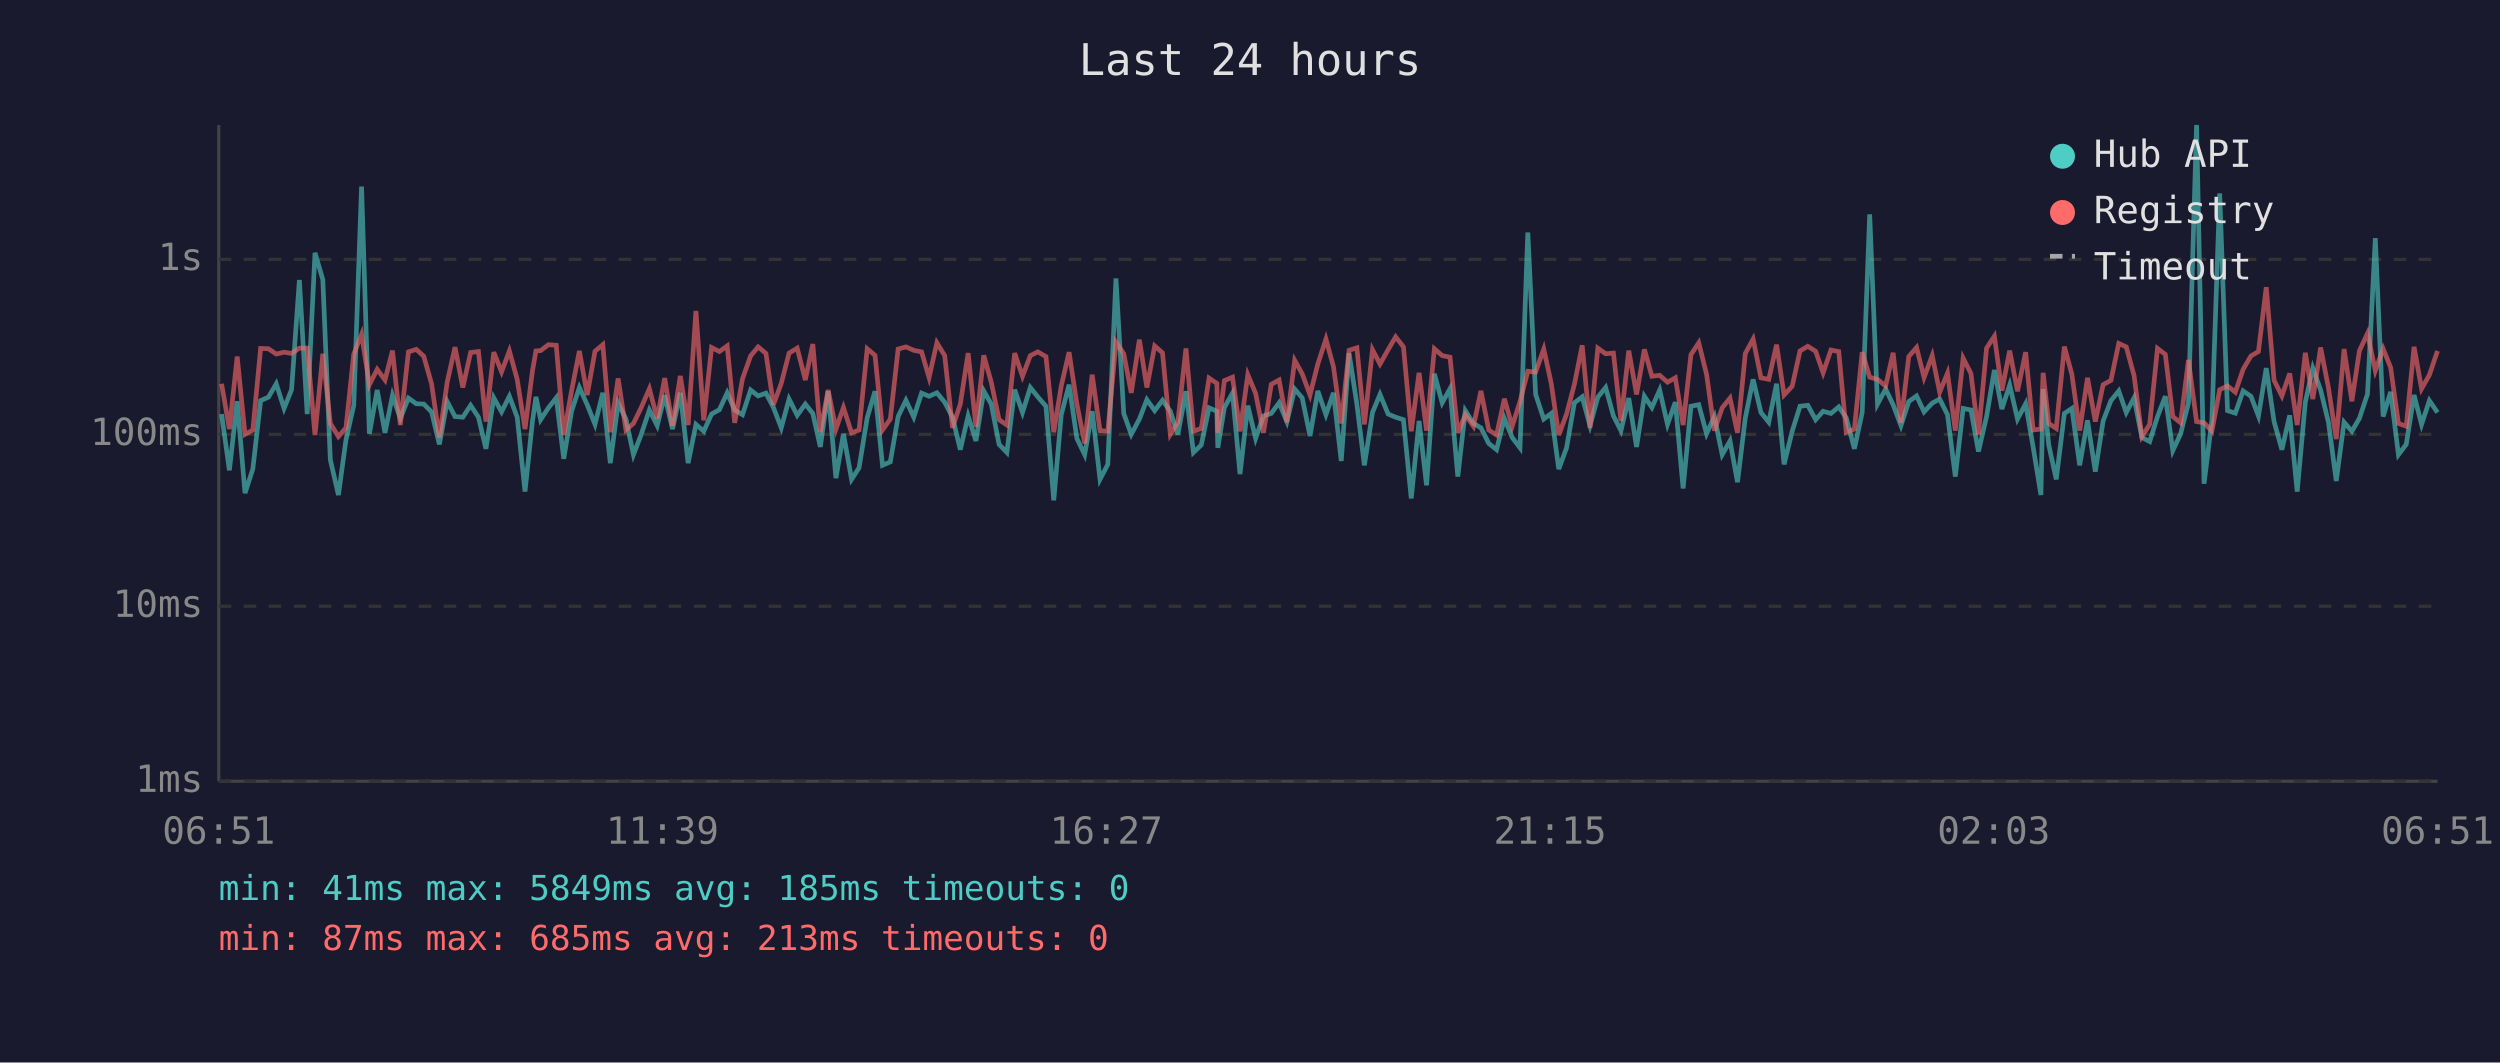
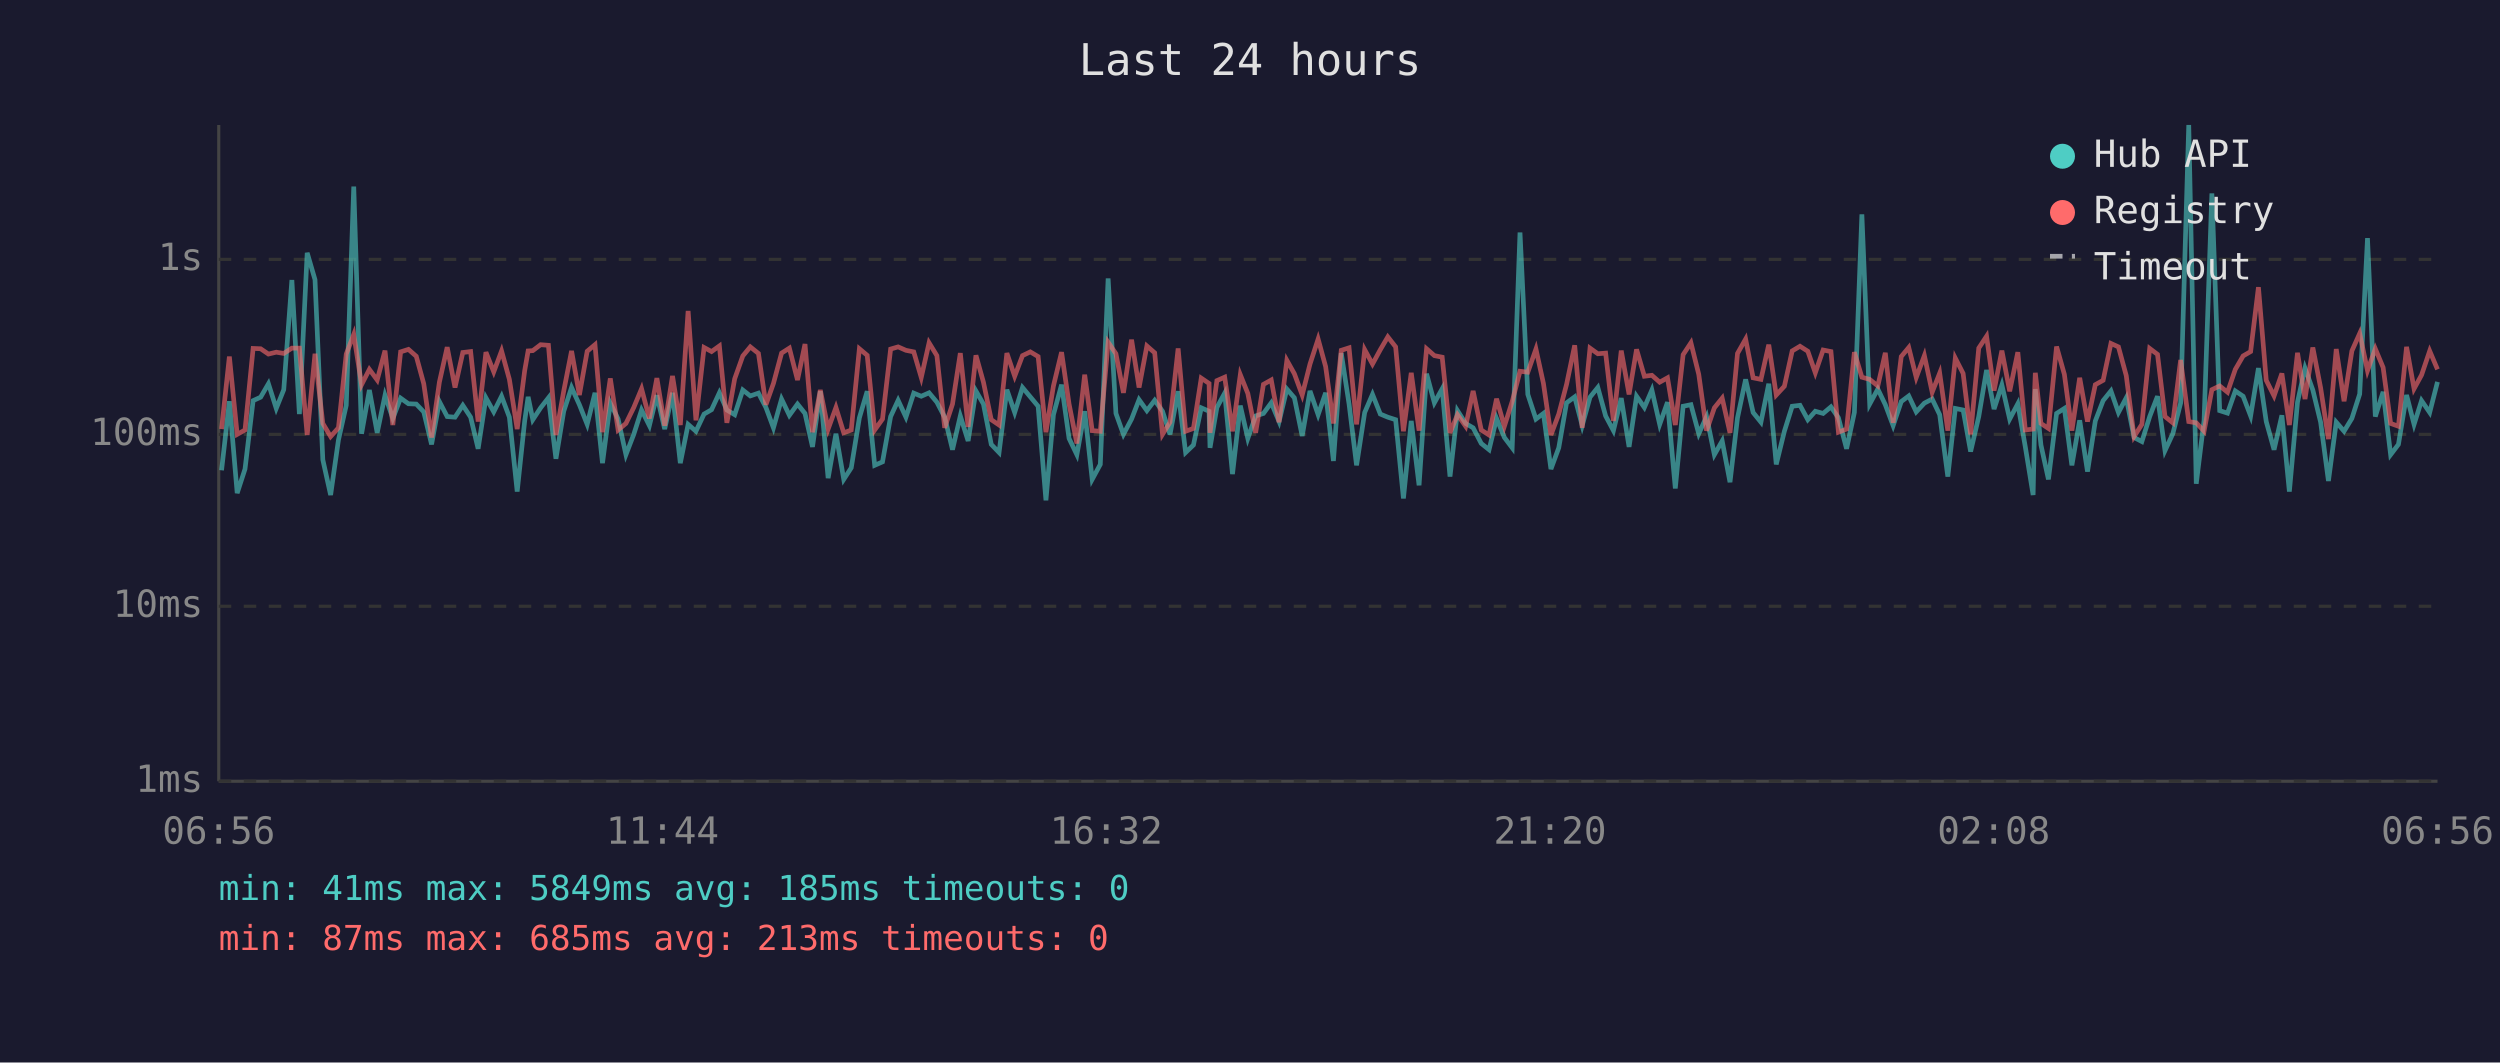
<svg xmlns="http://www.w3.org/2000/svg" viewBox="0 0 800 340" font-family="monospace" font-size="12">
  <rect width="800" height="340" fill="#1a1a2e" />
  <text x="400" y="24" fill="#e0e0e0" font-size="14" text-anchor="middle">Last 24 hours</text>
  <line x1="70" y1="40" x2="70" y2="250" stroke="#444" stroke-width="1" />
  <line x1="70" y1="250" x2="780" y2="250" stroke="#444" stroke-width="1" />
  <line x1="70" y1="250" x2="780" y2="250" stroke="#333" stroke-width="1" stroke-dasharray="4" />
  <text x="65" y="250" fill="#888" text-anchor="end" dominant-baseline="middle">1ms</text>
  <line x1="70" y1="194" x2="780" y2="194" stroke="#333" stroke-width="1" stroke-dasharray="4" />
  <text x="65" y="194" fill="#888" text-anchor="end" dominant-baseline="middle">10ms</text>
  <line x1="70" y1="139" x2="780" y2="139" stroke="#333" stroke-width="1" stroke-dasharray="4" />
  <text x="65" y="139" fill="#888" text-anchor="end" dominant-baseline="middle">100ms</text>
  <line x1="70" y1="83" x2="780" y2="83" stroke="#333" stroke-width="1" stroke-dasharray="4" />
  <text x="65" y="83" fill="#888" text-anchor="end" dominant-baseline="middle">1s</text>
-   <text x="70" y="270" fill="#888" text-anchor="middle">06:51</text>
-   <text x="212" y="270" fill="#888" text-anchor="middle">11:39</text>
-   <text x="354" y="270" fill="#888" text-anchor="middle">16:27</text>
-   <text x="496" y="270" fill="#888" text-anchor="middle">21:15</text>
-   <text x="638" y="270" fill="#888" text-anchor="middle">02:03</text>
-   <text x="780" y="270" fill="#888" text-anchor="middle">06:51</text>
-   <polyline points="70.9,132.5 73.4,150.5 75.9,128.4 78.4,157.8 80.9,150.1 83.4,128.2 85.9,127.1 88.4,122.8 90.9,130.7 93.3,124.7 95.8,89.6 98.3,132.5 100.8,80.9 103.3,89.5 105.7,147.1 108.3,158.4 110.7,140.8 113.2,129.7 115.7,59.7 118.2,138.8 120.7,124.8 123.2,138.5 125.6,126.5 128.1,133.9 130.7,127.4 133.2,129.2 135.6,129.3 138.1,131.8 140.6,142.2 143.1,128.5 145.6,133.3 148.1,133.5 150.6,129.7 153.1,133.5 155.5,143.6 158.0,127.3 160.5,131.8 163.0,126.8 165.5,133.5 168.0,157.3 170.4,134.7 171.5,127.0 173.0,134.3 175.5,130.5 178.0,127.3 180.4,146.8 182.9,131.6 185.4,124.0 187.9,129.5 190.4,135.8 192.9,125.7 195.3,148.2 197.8,129.0 200.3,134.1 202.7,145.5 205.2,139.0 207.8,131.2 210.3,136.2 212.7,126.5 215.2,137.3 217.7,125.7 220.2,148.2 222.7,135.8 225.2,138.0 227.7,132.5 230.2,131.1 232.7,125.7 235.1,131.2 237.6,132.7 240.2,124.8 242.6,126.7 245.1,125.8 247.5,130.4 250.0,136.9 252.5,127.7 255.1,132.9 257.7,129.3 260.1,132.3 262.5,143.0 265.0,125.2 267.5,153.0 269.9,138.8 272.5,153.4 274.9,149.7 277.5,133.7 280.0,125.2 282.4,148.9 284.9,147.8 287.4,133.3 289.9,128.1 292.4,133.5 294.9,125.8 297.3,126.8 299.8,125.7 302.3,128.7 304.8,133.5 307.3,143.9 309.8,133.1 312.3,141.1 314.8,125.1 317.2,129.3 319.7,142.2 322.2,144.8 324.7,124.7 327.2,132.0 329.7,124.0 332.1,127.0 334.7,130.0 337.2,160.1 339.6,132.7 342.1,123.1 344.6,140.3 347.1,145.5 349.5,131.6 352.0,153.4 354.5,148.6 357.1,89.1 359.6,132.3 362.0,139.0 364.6,134.1 367.0,127.9 369.5,131.4 372.0,128.1 374.5,131.6 376.9,139.0 379.5,125.2 381.9,144.8 384.4,142.4 386.9,130.5 389.4,131.6 389.7,143.3 391.8,130.4 394.4,125.8 396.8,151.7 399.3,129.8 401.8,140.3 404.3,133.1 406.8,132.3 409.3,128.9 411.8,134.9 414.3,124.5 416.7,127.3 419.2,139.5 421.7,125.1 424.3,132.7 426.7,125.7 429.2,147.5 431.7,113.0 434.2,129.3 436.6,148.9 439.2,132.0 441.6,126.2 444.2,132.5 446.6,133.5 449.1,134.3 451.6,159.5 454.1,134.7 456.5,155.3 459.0,119.6 461.5,128.9 464.0,124.4 466.5,152.5 468.9,131.4 471.5,135.5 473.9,136.9 476.4,141.9 478.9,143.9 481.4,133.9 483.9,140.0 486.4,143.3 488.9,74.4 491.4,126.2 494.0,134.1 496.4,132.3 498.8,150.1 501.3,143.3 503.8,128.9 506.3,127.0 508.8,136.2 511.3,127.1 513.8,124.0 516.3,133.1 518.7,137.8 521.2,127.4 523.7,143.0 526.2,126.8 528.6,130.4 531.1,124.8 533.6,135.8 536.1,128.7 538.6,156.3 541.1,130.0 543.6,129.5 546.1,138.8 548.6,133.3 551.1,145.5 553.6,141.1 556.0,154.3 558.5,133.7 561.0,121.4 563.5,132.0 566.0,135.1 568.5,122.8 570.9,148.6 573.5,138.0 576.0,130.0 578.5,129.7 581.0,134.3 583.4,131.6 585.9,132.3 588.4,130.2 590.8,133.7 593.4,143.6 595.9,132.0 598.3,68.6 600.8,129.3 603.4,124.5 605.8,129.5 608.3,136.2 610.8,128.5 613.3,126.7 615.7,131.8 618.3,129.0 620.7,127.7 623.2,132.7 625.7,152.5 628.2,130.7 630.7,131.2 633.1,144.5 635.7,133.3 638.2,118.4 640.6,130.9 643.1,123.2 645.6,134.1 648.2,129.2 650.6,143.0 653.1,158.4 653.8,124.5 655.6,142.4 658.0,153.4 660.6,132.3 663.0,130.7 665.5,148.9 668.0,134.5 670.5,150.9 673.0,134.7 675.5,128.2 678.0,125.1 680.4,132.0 682.9,127.3 685.4,140.0 687.9,141.3 690.4,133.3 692.9,126.8 695.3,144.2 697.8,138.8 700.3,129.0 702.9,40.0 705.3,154.8 707.8,134.5 710.3,61.9 712.8,131.4 715.3,132.2 717.8,125.1 720.3,126.8 722.7,133.1 725.2,117.8 727.7,134.9 730.2,143.9 732.7,132.9 735.1,157.3 737.7,128.7 740.1,117.8 742.6,124.8 745.1,135.1 747.6,153.9 750.1,135.1 752.6,138.0 755.0,133.9 757.6,126.1 760.1,76.2 762.6,133.3 765.0,125.4 767.5,145.5 770.0,142.2 772.5,126.4 774.9,135.8 777.4,128.2 780.0,132.0" fill="none" stroke="#4ecdc4" stroke-width="1.5" opacity="0.6" />
-   <polyline points="70.9,122.8 73.4,137.3 75.9,114.1 78.4,139.0 80.9,137.6 83.4,111.5 85.9,111.6 88.4,113.3 90.9,112.7 93.3,113.1 95.8,111.4 98.3,111.4 100.8,139.2 103.3,113.2 105.7,135.5 108.3,139.7 110.7,136.9 113.2,113.3 115.7,107.0 118.2,123.1 120.7,118.2 123.2,121.6 125.6,112.2 128.1,136.0 130.7,112.6 133.2,111.8 135.6,114.0 138.1,122.8 140.6,140.0 143.1,122.3 145.6,111.1 148.1,124.0 150.6,112.8 153.1,112.5 155.5,134.9 158.0,112.7 160.5,119.0 163.0,112.3 165.5,121.4 168.0,137.3 170.4,118.6 171.5,112.3 173.0,112.2 175.5,110.3 178.0,110.5 180.4,139.2 182.9,125.1 185.4,112.3 187.9,126.4 190.4,112.4 192.9,110.3 195.3,138.3 197.8,121.1 200.3,137.6 202.7,135.5 205.2,130.4 207.8,124.4 210.3,133.9 212.7,121.0 215.2,136.2 217.7,120.3 220.2,136.0 222.7,99.5 225.2,134.5 227.7,111.2 230.2,112.5 232.7,110.7 235.1,135.3 237.6,121.2 240.2,113.9 242.6,111.0 245.1,113.1 247.5,129.5 250.0,122.7 252.5,113.0 255.1,111.4 257.7,121.6 260.1,110.1 262.5,138.3 265.0,124.8 267.5,137.3 269.9,130.4 272.5,138.5 274.9,137.6 277.5,111.6 280.0,113.7 282.4,137.6 284.9,134.1 287.4,111.7 289.9,111.0 292.4,112.1 294.9,112.6 297.3,120.8 299.8,109.7 302.3,113.8 304.8,136.9 307.3,129.3 309.8,113.0 312.3,136.6 314.8,113.7 317.2,122.3 319.7,134.3 322.2,136.0 324.7,113.0 327.2,120.4 329.7,113.8 332.1,112.6 334.7,114.1 337.2,138.3 339.6,123.5 342.1,112.7 344.6,129.3 347.1,141.9 349.5,119.9 352.0,137.8 354.5,138.0 357.1,109.5 359.6,113.2 362.0,125.7 364.6,108.7 367.0,124.0 369.5,110.7 372.0,112.9 374.5,139.0 376.9,135.1 379.5,111.5 381.9,138.0 384.4,137.1 386.9,121.0 389.4,122.7 389.7,138.5 391.8,121.8 394.4,120.7 396.8,138.0 399.3,119.9 401.8,125.9 404.3,138.5 406.8,123.0 409.3,121.6 411.8,135.1 414.3,115.3 416.7,119.6 419.2,126.4 421.7,116.5 424.3,108.5 426.7,117.3 429.2,135.5 431.7,112.1 434.2,111.3 436.6,135.8 439.2,111.9 441.6,116.5 444.2,111.9 446.6,107.8 449.1,111.0 451.6,138.0 454.1,119.3 456.5,137.8 459.0,111.6 461.5,113.8 464.0,114.3 466.5,138.5 468.9,132.7 471.5,136.4 473.9,125.1 476.4,137.6 478.9,139.2 481.4,127.6 483.9,136.4 486.4,128.5 488.9,118.8 491.4,119.1 494.0,111.7 496.4,122.7 498.8,139.2 501.3,132.5 503.8,123.0 506.3,110.5 508.8,136.9 511.3,111.4 513.8,113.2 516.3,113.0 518.7,134.7 521.2,112.2 523.7,126.2 526.2,111.8 528.6,120.4 531.1,120.1 533.6,122.3 536.1,120.9 538.6,136.0 541.1,113.5 543.6,109.7 546.1,119.8 548.6,137.8 551.1,130.5 553.6,127.4 556.0,138.5 558.5,113.1 561.0,108.5 563.5,120.9 566.0,121.4 568.5,110.3 570.9,126.4 573.5,123.6 576.0,112.3 578.5,110.8 581.0,112.4 583.4,119.3 585.9,112.0 588.4,112.5 590.8,138.3 593.4,137.3 595.9,112.7 598.3,120.7 600.8,121.4 603.4,123.5 605.8,112.9 608.3,135.3 610.8,114.1 613.3,111.2 615.7,120.8 618.3,113.8 620.7,125.5 623.2,119.4 625.7,137.8 628.2,114.6 630.7,119.5 633.1,139.0 635.7,111.4 638.2,107.6 640.6,125.0 643.1,112.2 645.6,125.2 648.2,112.7 650.6,137.6 653.1,137.3 653.8,119.3 655.6,135.5 658.0,137.1 660.6,110.9 663.0,119.8 665.5,137.8 668.0,120.9 670.5,134.9 673.0,123.1 675.5,121.7 678.0,109.9 680.4,111.0 682.9,120.2 685.4,139.7 687.9,135.8 690.4,111.5 692.9,113.4 695.3,133.3 697.8,135.3 700.3,115.2 702.9,134.9 705.3,135.3 707.8,138.0 710.3,124.7 712.8,123.5 715.3,125.5 717.8,118.2 720.3,113.9 722.7,112.5 725.2,91.9 727.7,121.7 730.2,126.7 732.7,119.5 735.1,136.0 737.7,112.9 740.1,127.7 742.6,111.2 745.1,124.1 747.6,140.5 750.1,111.7 752.6,128.4 755.0,112.3 757.6,106.7 760.1,118.6 762.6,111.6 765.0,117.6 767.5,135.5 770.0,136.4 772.5,111.0 774.9,124.4 777.4,120.0 780.0,112.3" fill="none" stroke="#ff6b6b" stroke-width="1.5" opacity="0.6" />
+   <text x="70" y="270" fill="#888" text-anchor="middle">06:56</text>
+   <text x="212" y="270" fill="#888" text-anchor="middle">11:44</text>
+   <text x="354" y="270" fill="#888" text-anchor="middle">16:32</text>
+   <text x="496" y="270" fill="#888" text-anchor="middle">21:20</text>
+   <text x="638" y="270" fill="#888" text-anchor="middle">02:08</text>
+   <text x="780" y="270" fill="#888" text-anchor="middle">06:56</text>
+   <polyline points="70.9,150.5 73.4,128.4 75.9,157.8 78.4,150.1 81.0,128.2 83.4,127.1 85.9,122.8 88.4,130.7 90.8,124.7 93.4,89.6 95.8,132.5 98.3,80.9 100.8,89.5 103.3,147.1 105.8,158.4 108.3,140.8 110.8,129.7 113.2,59.7 115.7,138.8 118.2,124.8 120.7,138.5 123.2,126.5 125.7,133.9 128.2,127.4 130.7,129.2 133.2,129.3 135.6,131.8 138.1,142.2 140.6,128.5 143.1,133.3 145.6,133.5 148.1,129.7 150.6,133.5 153.0,143.6 155.5,127.3 158.0,131.8 160.5,126.8 163.0,133.5 165.5,157.3 167.9,134.7 169.0,127.0 170.5,134.3 173.0,130.5 175.5,127.3 177.9,146.8 180.4,131.6 182.9,124.0 185.4,129.5 187.9,135.8 190.4,125.7 192.8,148.2 195.3,129.0 197.8,134.1 200.3,145.5 202.8,139.0 205.3,131.2 207.8,136.2 210.2,126.5 212.7,137.3 215.2,125.7 217.7,148.2 220.2,135.8 222.7,138.0 225.3,132.5 227.7,131.1 230.2,125.7 232.6,131.2 235.1,132.7 237.7,124.8 240.1,126.7 242.7,125.8 245.1,130.4 247.5,136.9 250.1,127.7 252.6,132.9 255.2,129.3 257.6,132.3 260.0,143.0 262.5,125.2 265.0,153.0 267.5,138.8 270.0,153.4 272.4,149.7 275.0,133.7 277.5,125.2 279.9,148.9 282.4,147.8 285.0,133.3 287.4,128.1 289.9,133.5 292.4,125.8 294.8,126.8 297.3,125.7 299.8,128.7 302.3,133.5 304.8,143.9 307.3,133.1 309.8,141.1 312.3,125.1 314.7,129.3 317.2,142.2 319.7,144.8 322.2,124.7 324.7,132.0 327.2,124.0 329.7,127.0 332.2,130.0 334.7,160.1 337.1,132.7 339.7,123.1 342.1,140.3 344.6,145.5 347.1,131.6 349.5,153.4 352.1,148.6 354.6,89.1 357.1,132.3 359.5,139.0 362.1,134.1 364.5,127.9 367.0,131.4 369.5,128.1 372.0,131.6 374.4,139.0 377.0,125.2 379.4,144.8 381.9,142.4 384.4,130.5 386.9,131.6 387.2,143.3 389.4,130.4 391.9,125.8 394.4,151.7 396.9,129.8 399.3,140.3 401.8,133.1 404.3,132.3 406.8,128.9 409.3,134.9 411.8,124.5 414.2,127.3 416.7,139.5 419.2,125.1 421.8,132.7 424.2,125.7 426.7,147.5 429.2,113.0 431.7,129.3 434.1,148.9 436.7,132.0 439.2,126.2 441.7,132.5 444.1,133.5 446.6,134.3 449.1,159.5 451.6,134.7 454.1,155.3 456.5,119.6 459.0,128.9 461.5,124.4 464.0,152.5 466.4,131.4 469.0,135.5 471.4,136.9 474.0,141.9 476.5,143.9 478.9,133.9 481.4,140.0 483.9,143.3 486.4,74.4 488.9,126.2 491.5,134.1 493.9,132.3 496.3,150.1 498.8,143.3 501.3,128.9 503.9,127.0 506.3,136.2 508.8,127.1 511.3,124.0 513.8,133.1 516.3,137.8 518.8,127.4 521.3,143.0 523.7,126.8 526.2,130.4 528.6,124.8 531.1,135.8 533.6,128.7 536.1,156.3 538.6,130.0 541.1,129.5 543.6,138.8 546.1,133.3 548.6,145.5 551.1,141.1 553.6,154.3 556.0,133.7 558.6,121.4 561.0,132.0 563.5,135.1 566.0,122.8 568.4,148.6 571.0,138.0 573.5,130.0 576.0,129.7 578.5,134.3 580.9,131.6 583.4,132.3 585.9,130.2 588.3,133.7 590.9,143.6 593.4,132.0 595.8,68.6 598.3,129.3 600.9,124.5 603.3,129.5 605.8,136.2 608.4,128.5 610.8,126.7 613.2,131.8 615.8,129.0 618.3,127.7 620.7,132.7 623.3,152.5 625.7,130.7 628.2,131.2 630.6,144.5 633.2,133.3 635.7,118.4 638.1,130.9 640.6,123.2 643.1,134.1 645.7,129.2 648.1,143.0 650.6,158.4 651.3,124.5 653.1,142.4 655.5,153.4 658.1,132.3 660.6,130.7 663.0,148.9 665.5,134.5 668.0,150.9 670.5,134.7 673.0,128.2 675.5,125.1 677.9,132.0 680.4,127.3 682.9,140.0 685.4,141.3 687.9,133.3 690.4,126.8 692.8,144.2 695.3,138.8 697.8,129.0 700.4,40.0 702.8,154.8 705.3,134.5 707.8,61.9 710.3,131.4 712.8,132.2 715.3,125.1 717.8,126.8 720.2,133.1 722.7,117.8 725.2,134.9 727.7,143.9 730.2,132.9 732.6,157.3 735.2,128.7 737.6,117.8 740.1,124.8 742.6,135.1 745.1,153.9 747.6,135.1 750.1,138.0 752.6,133.9 755.1,126.1 757.6,76.2 760.1,133.3 762.6,125.4 765.0,145.5 767.5,142.2 770.1,126.4 772.5,135.8 774.9,128.2 777.5,132.0 780.0,122.2" fill="none" stroke="#4ecdc4" stroke-width="1.5" opacity="0.6" />
+   <polyline points="70.9,137.3 73.4,114.1 75.9,139.0 78.4,137.6 81.0,111.5 83.4,111.6 85.9,113.3 88.4,112.7 90.8,113.1 93.4,111.4 95.8,111.4 98.3,139.2 100.8,113.2 103.3,135.5 105.8,139.7 108.3,136.9 110.8,113.3 113.2,107.0 115.7,123.1 118.2,118.2 120.7,121.6 123.2,112.2 125.7,136.0 128.2,112.6 130.7,111.8 133.2,114.0 135.6,122.8 138.1,140.0 140.6,122.3 143.1,111.1 145.6,124.0 148.1,112.8 150.6,112.5 153.0,134.9 155.5,112.7 158.0,119.0 160.5,112.3 163.0,121.4 165.5,137.3 167.9,118.6 169.0,112.3 170.5,112.2 173.0,110.3 175.5,110.5 177.9,139.2 180.4,125.1 182.9,112.3 185.4,126.4 187.9,112.4 190.4,110.3 192.8,138.3 195.3,121.1 197.8,137.6 200.3,135.5 202.8,130.4 205.3,124.4 207.8,133.9 210.2,121.0 212.7,136.2 215.2,120.3 217.7,136.0 220.2,99.5 222.7,134.5 225.3,111.2 227.7,112.5 230.2,110.7 232.6,135.3 235.1,121.2 237.7,113.9 240.1,111.0 242.7,113.1 245.1,129.5 247.5,122.7 250.1,113.0 252.6,111.4 255.2,121.6 257.6,110.1 260.0,138.3 262.5,124.8 265.0,137.3 267.5,130.4 270.0,138.5 272.4,137.6 275.0,111.6 277.5,113.7 279.9,137.6 282.4,134.1 285.0,111.7 287.4,111.0 289.9,112.1 292.4,112.6 294.8,120.8 297.3,109.7 299.8,113.8 302.3,136.9 304.8,129.3 307.3,113.0 309.8,136.6 312.3,113.7 314.7,122.3 317.2,134.3 319.7,136.0 322.2,113.0 324.7,120.4 327.2,113.8 329.7,112.6 332.2,114.1 334.7,138.3 337.1,123.5 339.7,112.7 342.1,129.3 344.6,141.9 347.1,119.9 349.5,137.8 352.1,138.0 354.6,109.5 357.1,113.2 359.5,125.7 362.1,108.7 364.5,124.0 367.0,110.7 369.5,112.9 372.0,139.0 374.4,135.1 377.0,111.5 379.4,138.0 381.9,137.1 384.4,121.0 386.9,122.7 387.2,138.5 389.4,121.8 391.9,120.7 394.4,138.0 396.9,119.9 399.3,125.9 401.8,138.5 404.3,123.0 406.8,121.6 409.3,135.1 411.8,115.3 414.2,119.6 416.7,126.4 419.2,116.5 421.8,108.5 424.2,117.3 426.7,135.5 429.2,112.1 431.7,111.3 434.1,135.8 436.7,111.9 439.2,116.5 441.7,111.9 444.1,107.8 446.6,111.0 449.1,138.0 451.6,119.3 454.1,137.8 456.5,111.6 459.0,113.8 461.5,114.3 464.0,138.5 466.4,132.7 469.0,136.4 471.4,125.1 474.0,137.6 476.5,139.2 478.9,127.6 481.4,136.4 483.9,128.5 486.4,118.8 488.9,119.1 491.5,111.7 493.9,122.7 496.3,139.2 498.8,132.5 501.3,123.0 503.9,110.5 506.3,136.9 508.8,111.4 511.3,113.2 513.8,113.0 516.3,134.7 518.8,112.2 521.3,126.2 523.7,111.8 526.2,120.4 528.6,120.1 531.1,122.3 533.6,120.9 536.1,136.0 538.6,113.5 541.1,109.7 543.6,119.8 546.1,137.8 548.6,130.5 551.1,127.4 553.6,138.5 556.0,113.1 558.6,108.5 561.0,120.9 563.5,121.4 566.0,110.3 568.4,126.4 571.0,123.6 573.5,112.3 576.0,110.8 578.5,112.4 580.9,119.3 583.4,112.0 585.9,112.5 588.3,138.3 590.9,137.3 593.4,112.7 595.8,120.7 598.3,121.4 600.9,123.5 603.3,112.9 605.8,135.3 608.4,114.1 610.8,111.2 613.2,120.8 615.8,113.8 618.3,125.5 620.7,119.4 623.3,137.8 625.7,114.6 628.2,119.5 630.6,139.0 633.2,111.4 635.7,107.6 638.1,125.0 640.6,112.2 643.1,125.2 645.7,112.7 648.1,137.6 650.6,137.3 651.3,119.3 653.1,135.5 655.5,137.1 658.1,110.9 660.6,119.8 663.0,137.8 665.5,120.9 668.0,134.9 670.5,123.1 673.0,121.7 675.5,109.9 677.9,111.0 680.4,120.2 682.9,139.7 685.4,135.8 687.9,111.5 690.4,113.4 692.8,133.3 695.3,135.3 697.8,115.2 700.4,134.9 702.8,135.3 705.3,138.0 707.8,124.7 710.3,123.5 712.8,125.5 715.3,118.2 717.8,113.9 720.2,112.5 722.7,91.9 725.2,121.7 727.7,126.7 730.2,119.5 732.6,136.0 735.2,112.9 737.6,127.7 740.1,111.2 742.6,124.1 745.1,140.5 747.6,111.7 750.1,128.4 752.6,112.3 755.1,106.7 757.6,118.6 760.1,111.6 762.6,117.6 765.0,135.5 767.5,136.4 770.1,111.0 772.5,124.4 774.9,120.0 777.5,112.3 780.0,118.2" fill="none" stroke="#ff6b6b" stroke-width="1.5" opacity="0.6" />
  <circle cx="660" cy="50" r="4" fill="#4ecdc4" />
  <text x="670" y="50" fill="#e0e0e0" dominant-baseline="middle">Hub API</text>
  <circle cx="660" cy="68" r="4" fill="#ff6b6b" />
  <text x="670" y="68" fill="#e0e0e0" dominant-baseline="middle">Registry</text>
  <line x1="656" y1="82" x2="664" y2="82" stroke="#e0e0e0" stroke-width="1.5" stroke-dasharray="4,3" opacity="0.7" />
  <text x="670" y="86" fill="#e0e0e0" dominant-baseline="middle">Timeout</text>
  <text x="70" y="288" fill="#4ecdc4" font-size="11">min: 41ms  max: 5849ms  avg: 185ms  timeouts: 0</text>
  <text x="70" y="304" fill="#ff6b6b" font-size="11">min: 87ms  max: 685ms  avg: 213ms  timeouts: 0</text>
</svg>
